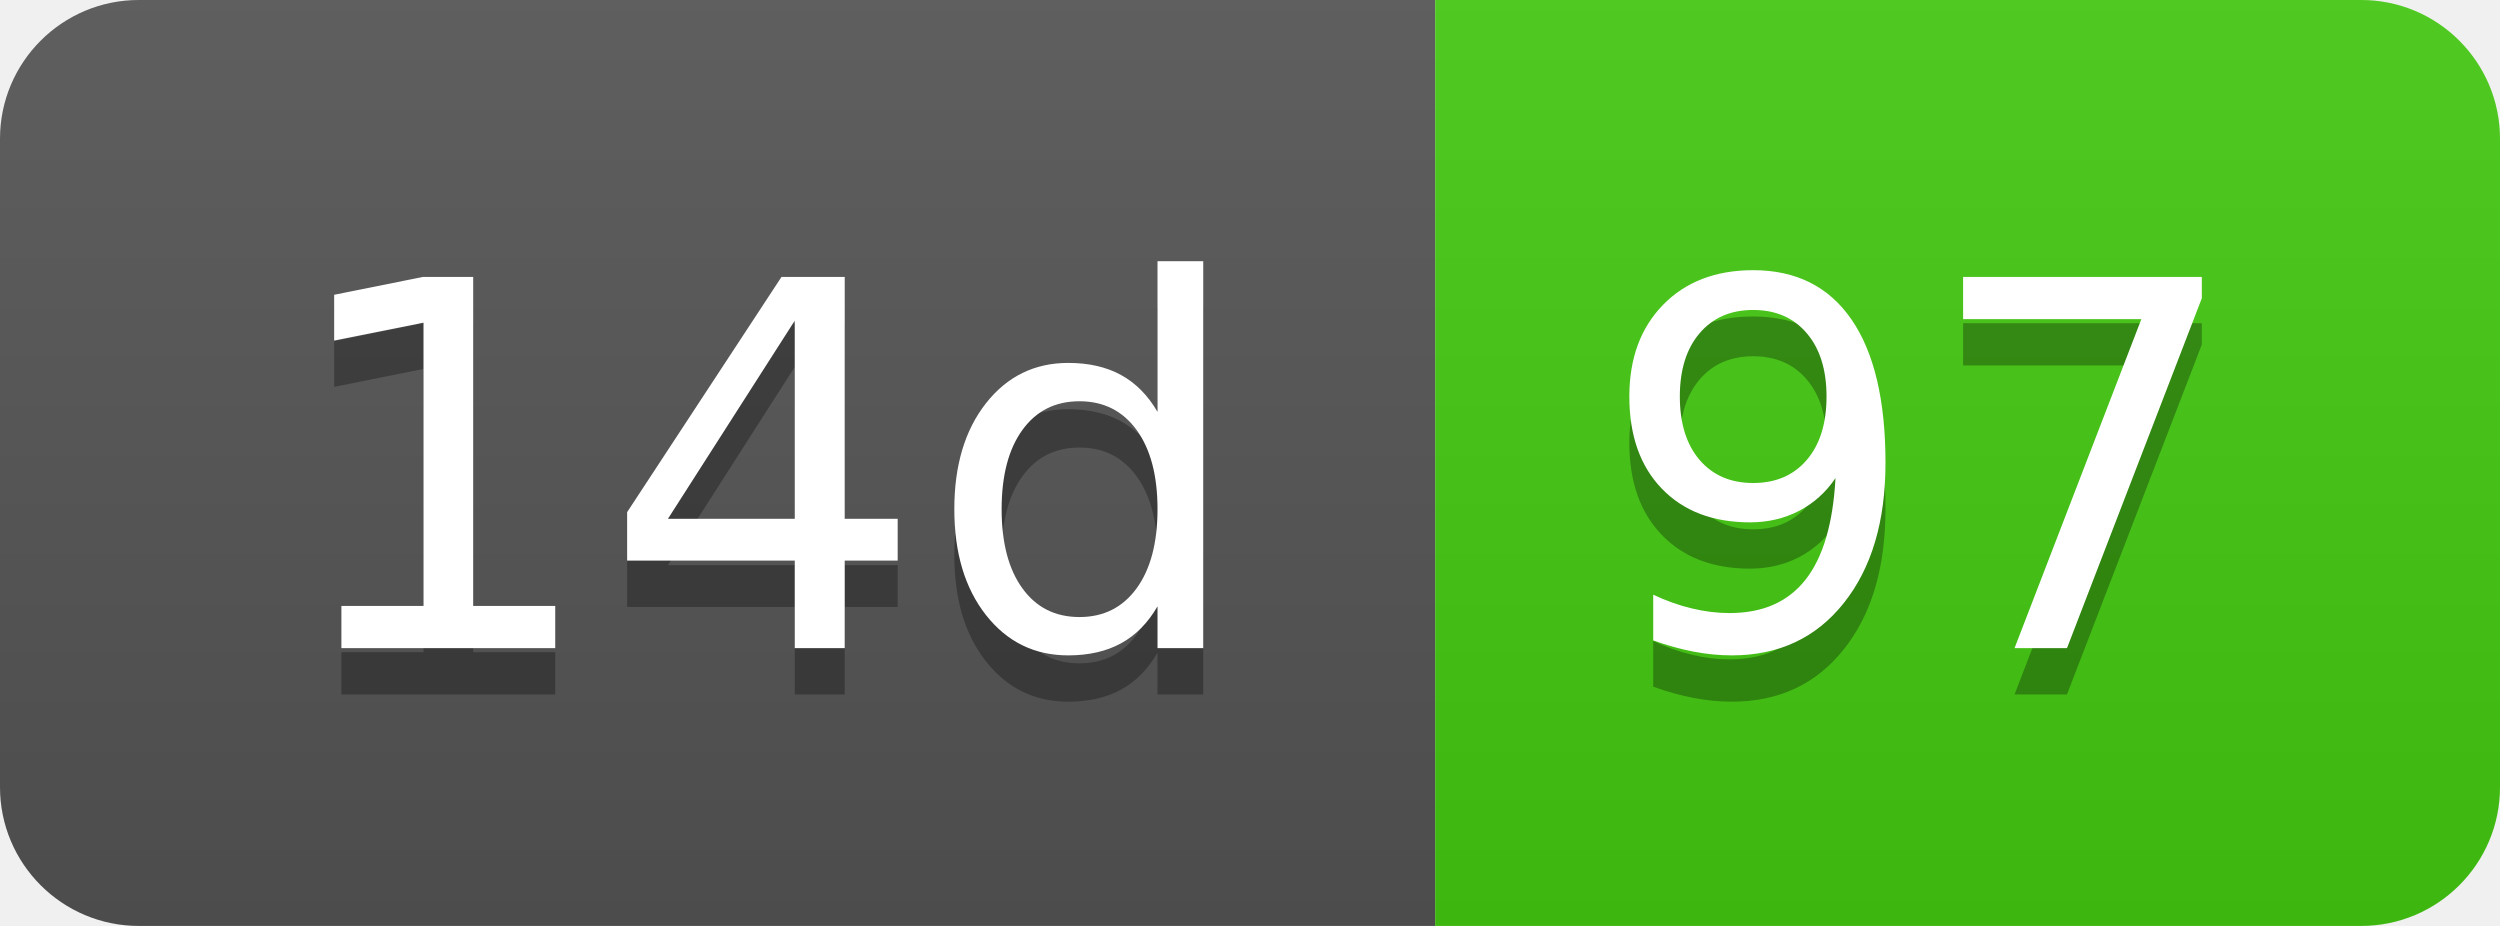
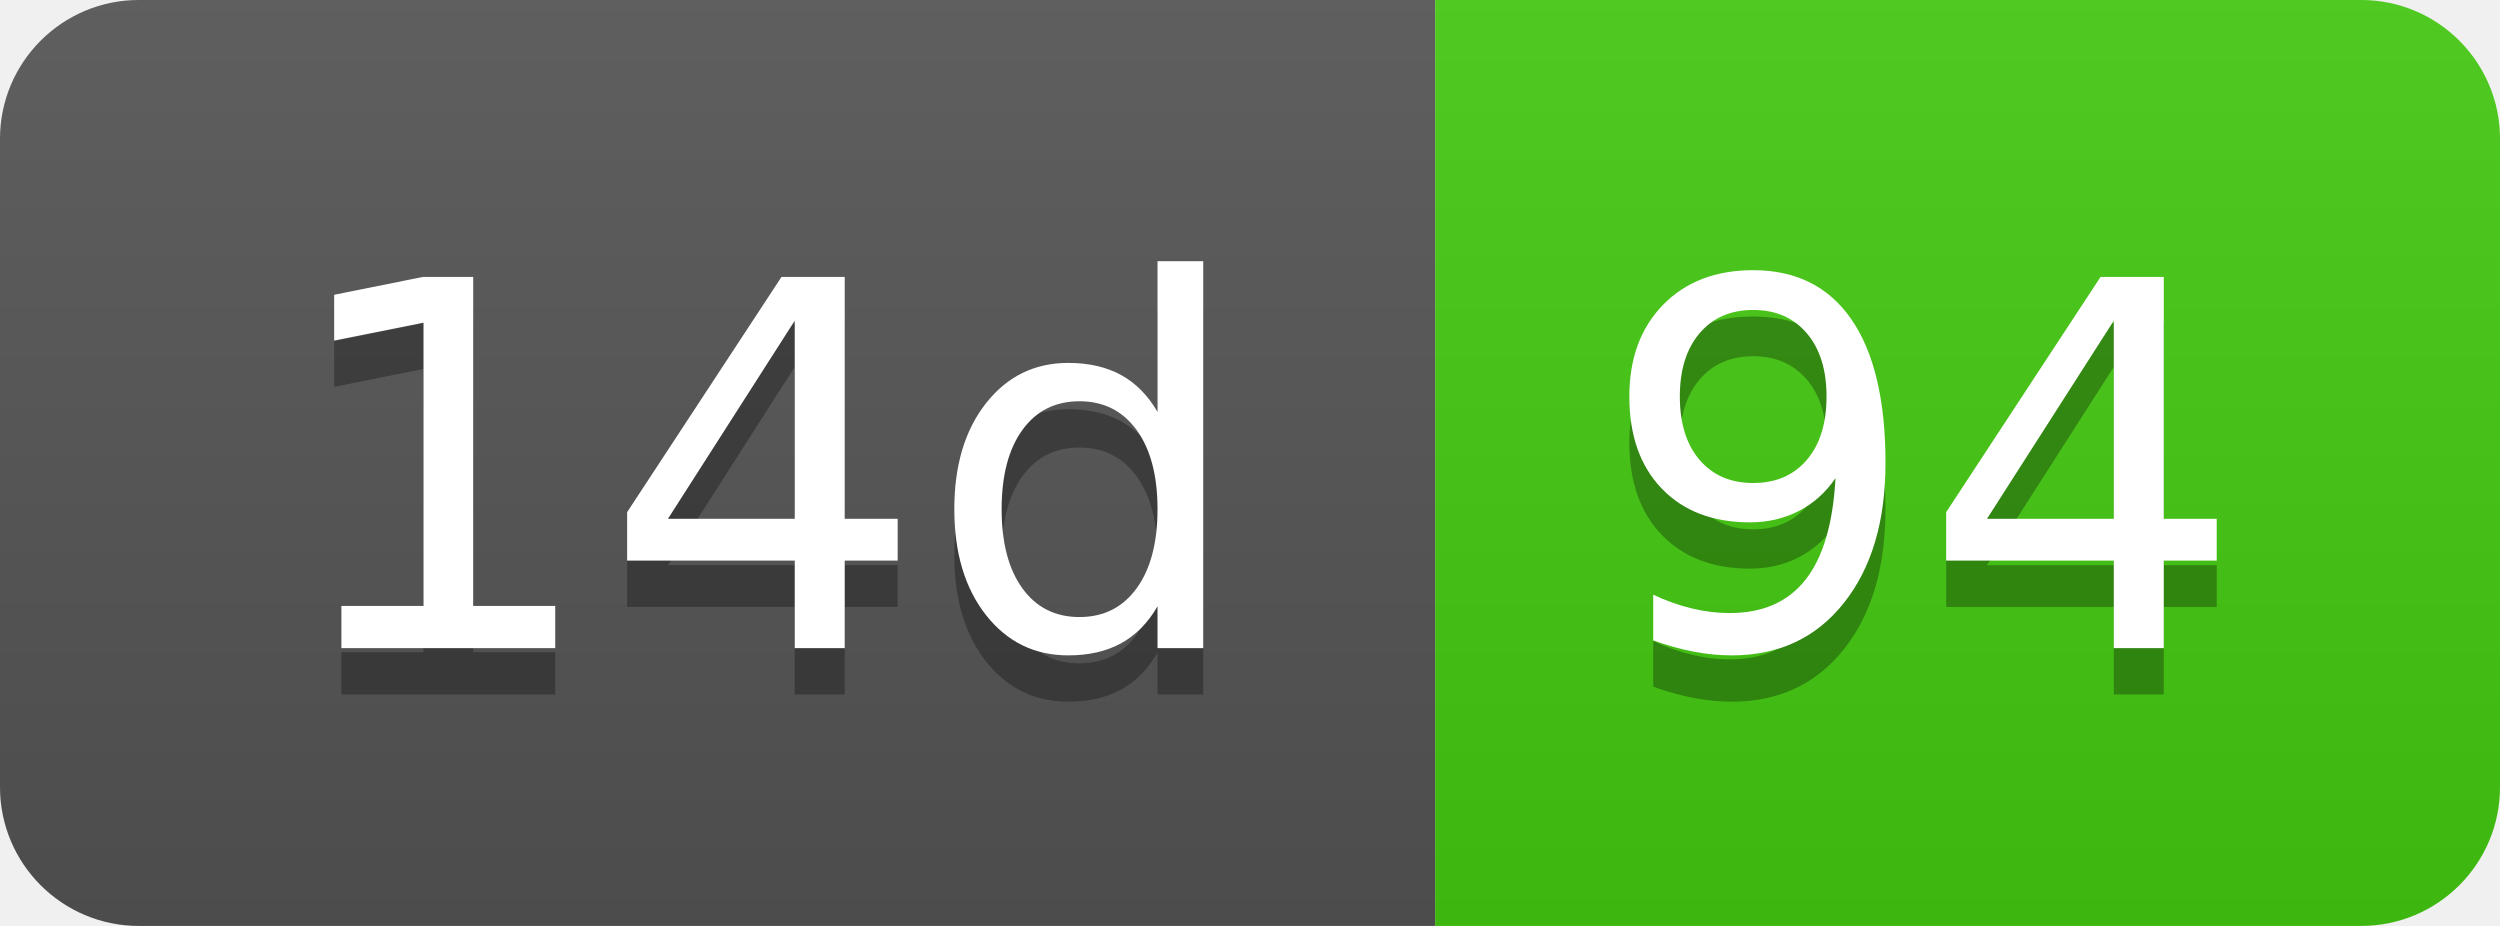
- <svg xmlns="http://www.w3.org/2000/svg" width="54" height="20" role="img" aria-label="14d: 97">
+ <svg xmlns="http://www.w3.org/2000/svg" width="54" height="20" role="img" aria-label="14d: 94">
  <linearGradient id="s" x2="0" y2="100%">
    <stop offset="0" stop-color="#bbb" stop-opacity=".1" />
    <stop offset="1" stop-opacity=".1" />
  </linearGradient>
  <clipPath id="r">
    <rect width="54" height="20" rx="3" fill="#fff" />
  </clipPath>
  <g clip-path="url(#r)">
    <rect width="31" height="20" fill="#555" />
    <rect x="31" width="23" height="20" fill="#4c1" />
    <rect width="54" height="20" fill="url(#s)" />
  </g>
  <g fill="#fff" text-anchor="middle" font-family="Verdana,Geneva,DejaVu Sans,sans-serif" text-rendering="geometricPrecision" font-size="110">
    <text aria-hidden="true" x="165" y="150" fill="#010101" fill-opacity=".3" transform="scale(.1)" textLength="210">14d</text>
    <text x="165" y="140" transform="scale(.1)" fill="#fff" textLength="210">14d</text>
-     <text aria-hidden="true" x="415" y="150" fill="#010101" fill-opacity=".3" transform="scale(.1)" textLength="130">97</text>
-     <text x="415" y="140" transform="scale(.1)" fill="#fff" textLength="130">97</text>
+     <text aria-hidden="true" x="415" y="150" fill="#010101" fill-opacity=".3" transform="scale(.1)" textLength="130">94</text>
+     <text x="415" y="140" transform="scale(.1)" fill="#fff" textLength="130">94</text>
  </g>
</svg>
